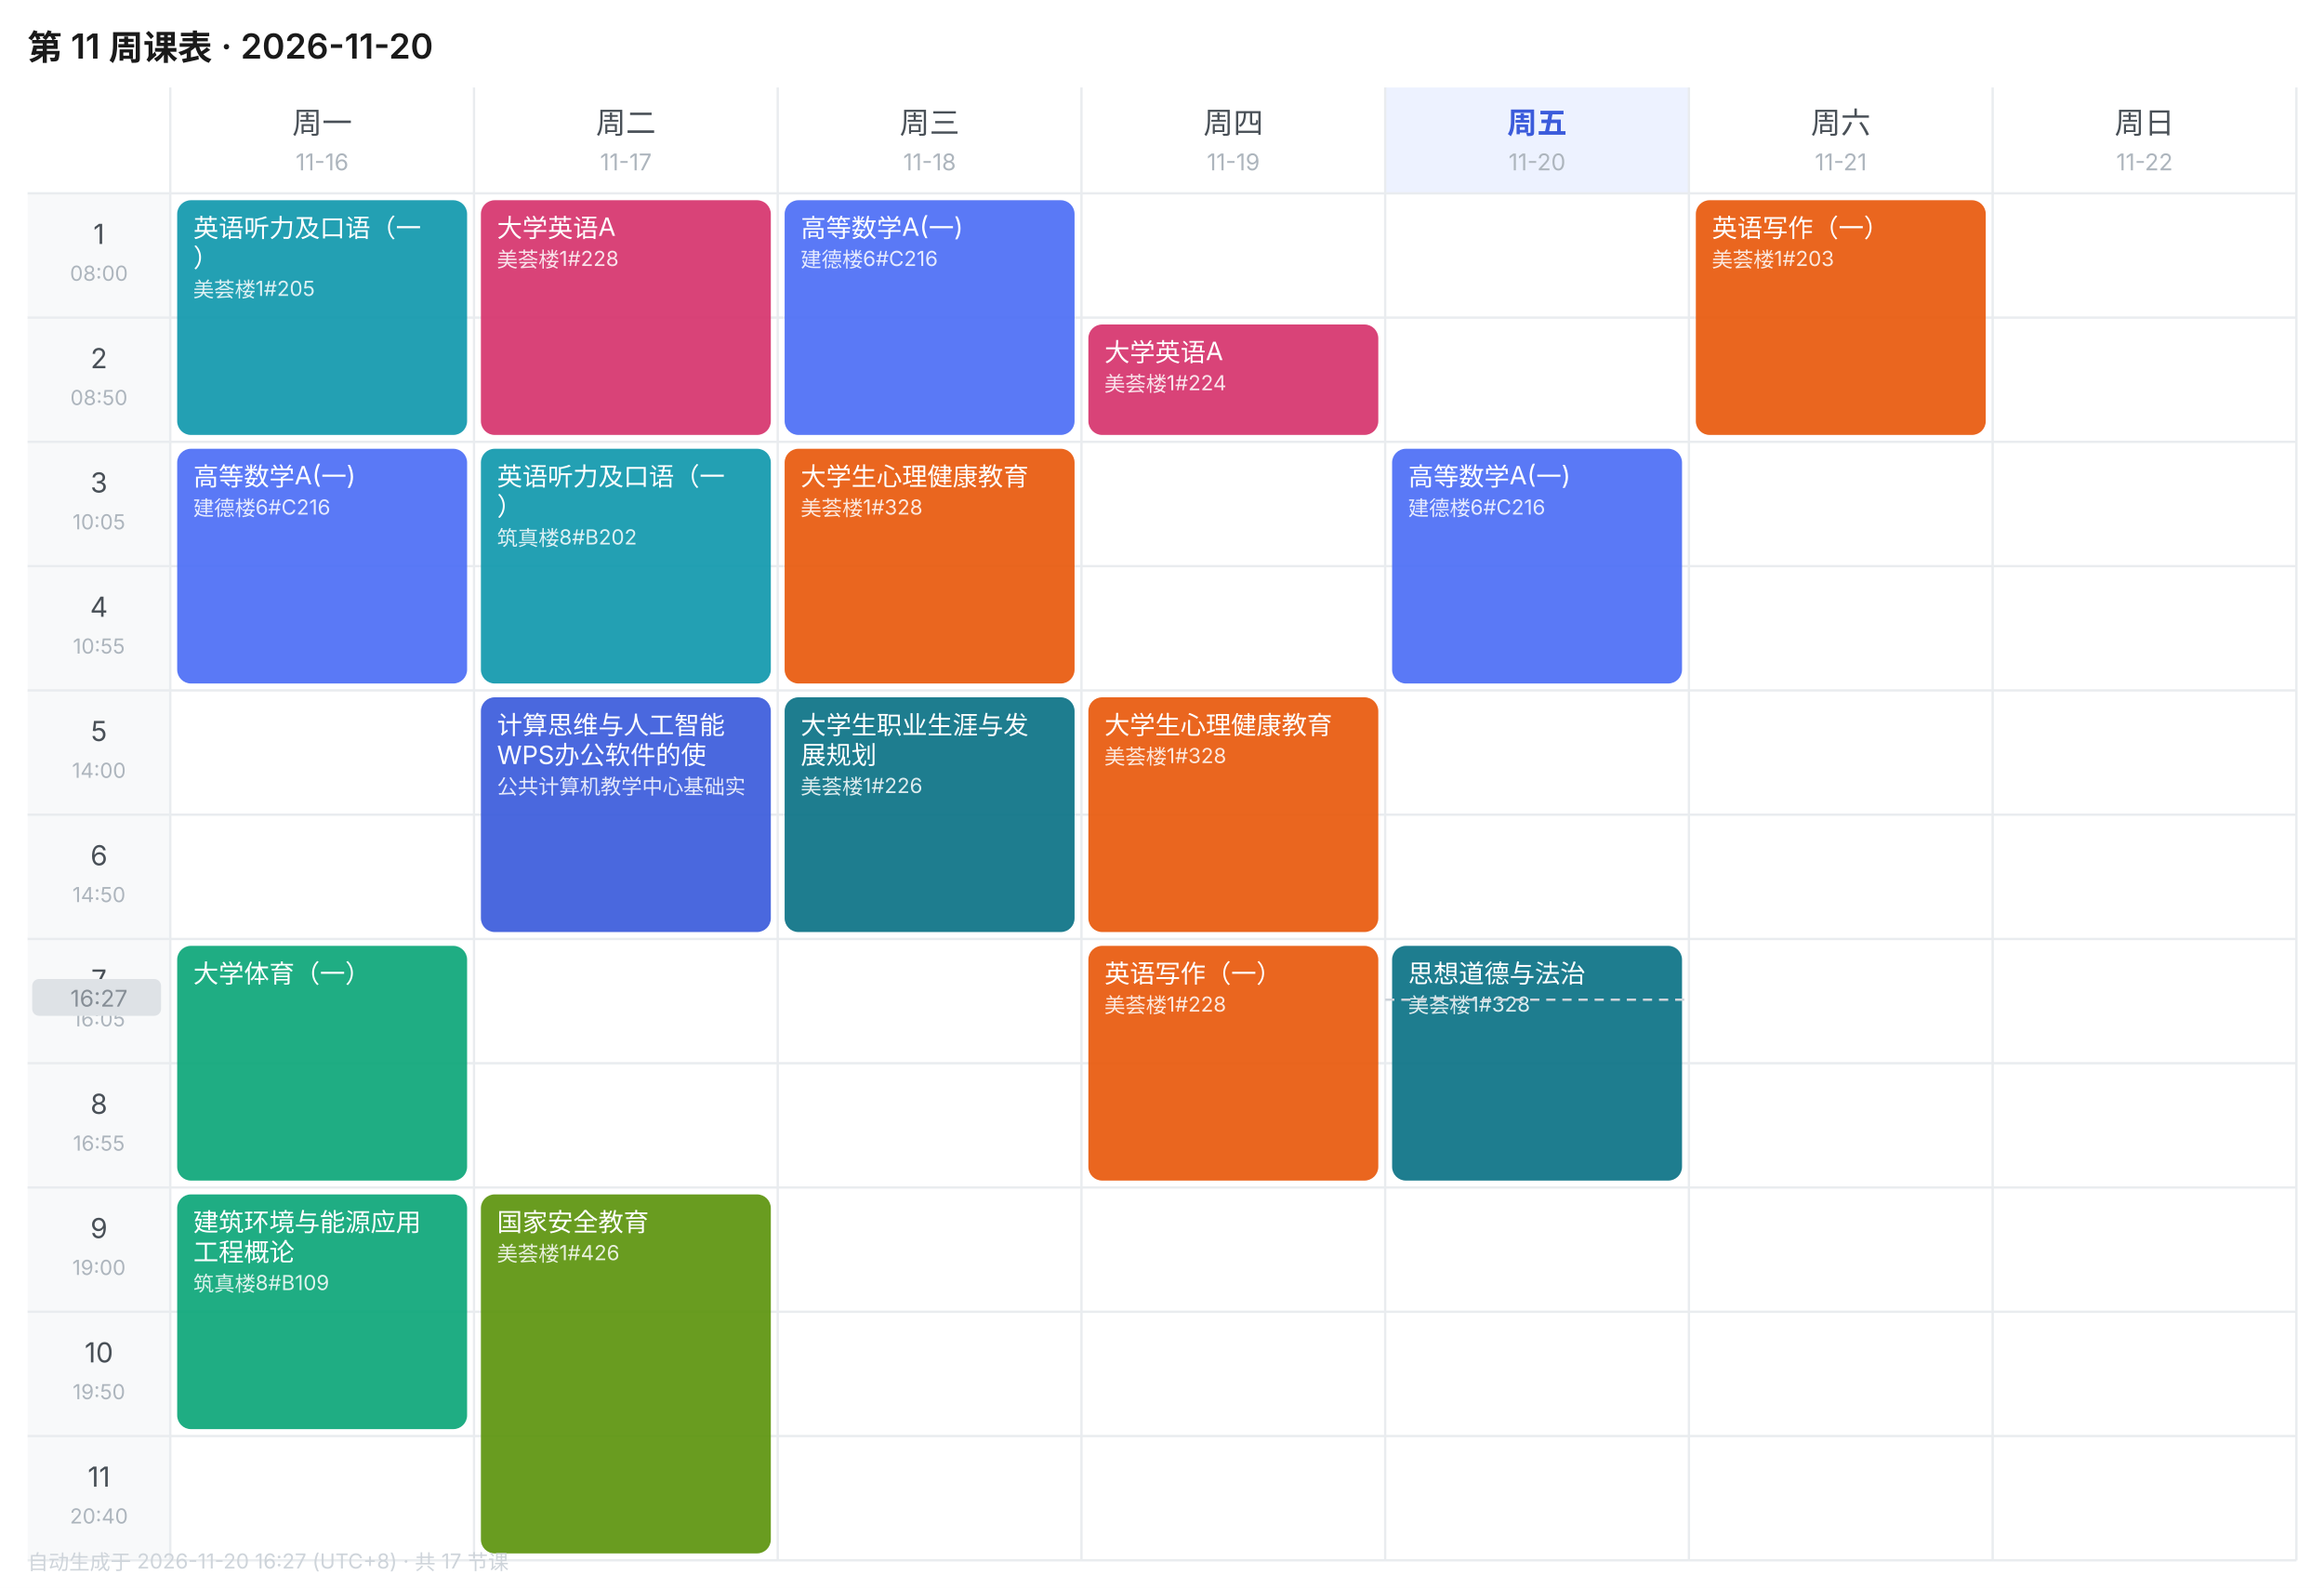
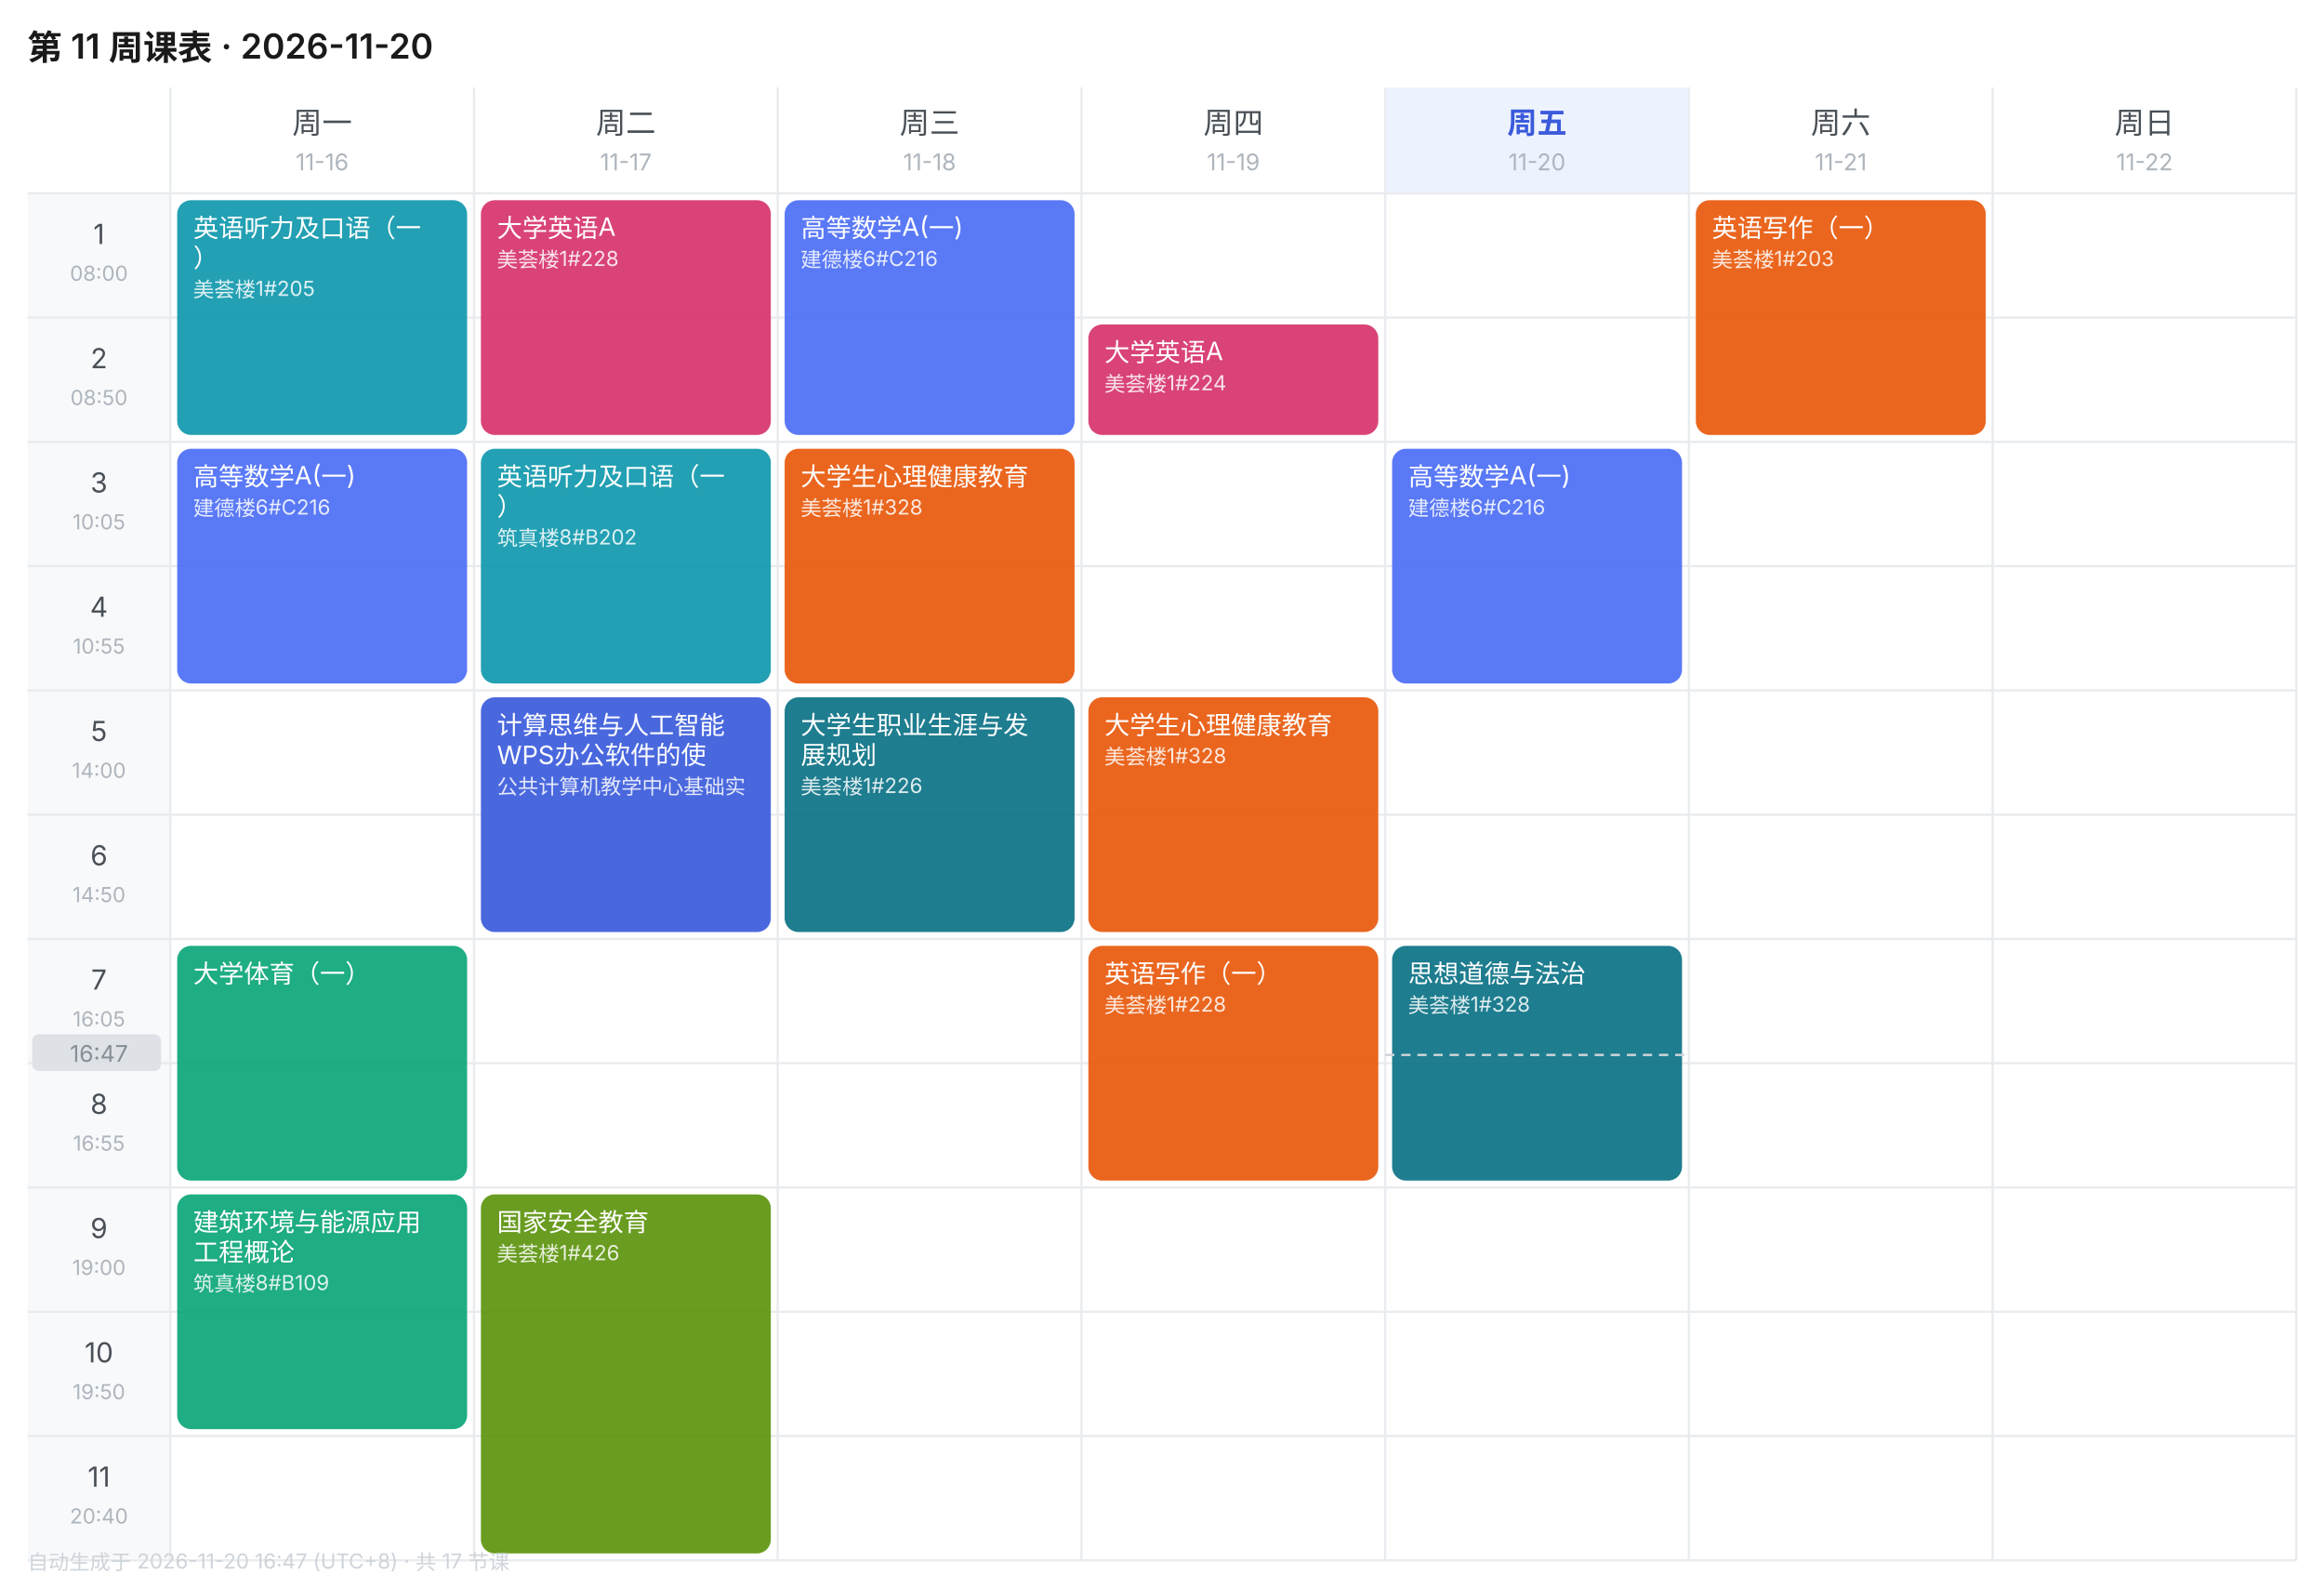
<svg xmlns="http://www.w3.org/2000/svg" width="1010" height="690" viewBox="0 0 1010 690" font-family="-apple-system,BlinkMacSystemFont,'Segoe UI','PingFang SC','Microsoft YaHei',sans-serif">
  <rect width="1010" height="690" fill="#FFFFFF" />
  <text x="12" y="26" font-size="15" font-weight="600" fill="#1A1A1A">第 11 周课表 · 2026-11-20</text>
  <text x="140.0" y="58" font-size="13" font-weight="400" text-anchor="middle" fill="#495057">周一</text>
  <text x="140.0" y="74" font-size="10" text-anchor="middle" fill="#ADB5BD">11-16</text>
  <text x="272.0" y="58" font-size="13" font-weight="400" text-anchor="middle" fill="#495057">周二</text>
  <text x="272.0" y="74" font-size="10" text-anchor="middle" fill="#ADB5BD">11-17</text>
  <text x="404.0" y="58" font-size="13" font-weight="400" text-anchor="middle" fill="#495057">周三</text>
  <text x="404.0" y="74" font-size="10" text-anchor="middle" fill="#ADB5BD">11-18</text>
  <text x="536.0" y="58" font-size="13" font-weight="400" text-anchor="middle" fill="#495057">周四</text>
  <text x="536.0" y="74" font-size="10" text-anchor="middle" fill="#ADB5BD">11-19</text>
  <rect x="602" y="38" width="132" height="46" fill="#EDF2FF" />
  <text x="668.0" y="58" font-size="13" font-weight="600" text-anchor="middle" fill="#3B5BDB">周五</text>
  <text x="668.0" y="74" font-size="10" text-anchor="middle" fill="#ADB5BD">11-20</text>
  <text x="800.0" y="58" font-size="13" font-weight="400" text-anchor="middle" fill="#495057">周六</text>
  <text x="800.0" y="74" font-size="10" text-anchor="middle" fill="#ADB5BD">11-21</text>
  <text x="932.0" y="58" font-size="13" font-weight="400" text-anchor="middle" fill="#495057">周日</text>
  <text x="932.0" y="74" font-size="10" text-anchor="middle" fill="#ADB5BD">11-22</text>
  <rect x="12" y="84" width="62" height="54" fill="#F8F9FA" />
  <text x="43.0" y="106" font-size="12" text-anchor="middle" fill="#495057">1</text>
  <text x="43.0" y="122" font-size="9" text-anchor="middle" fill="#ADB5BD">08:00</text>
  <line x1="12" y1="84" x2="998" y2="84" stroke="#E9ECEF" stroke-width="1" />
  <rect x="12" y="138" width="62" height="54" fill="#F8F9FA" />
  <text x="43.0" y="160" font-size="12" text-anchor="middle" fill="#495057">2</text>
  <text x="43.0" y="176" font-size="9" text-anchor="middle" fill="#ADB5BD">08:50</text>
  <line x1="12" y1="138" x2="998" y2="138" stroke="#E9ECEF" stroke-width="1" />
  <rect x="12" y="192" width="62" height="54" fill="#F8F9FA" />
  <text x="43.0" y="214" font-size="12" text-anchor="middle" fill="#495057">3</text>
  <text x="43.0" y="230" font-size="9" text-anchor="middle" fill="#ADB5BD">10:05</text>
  <line x1="12" y1="192" x2="998" y2="192" stroke="#E9ECEF" stroke-width="1" />
  <rect x="12" y="246" width="62" height="54" fill="#F8F9FA" />
  <text x="43.0" y="268" font-size="12" text-anchor="middle" fill="#495057">4</text>
  <text x="43.0" y="284" font-size="9" text-anchor="middle" fill="#ADB5BD">10:55</text>
  <line x1="12" y1="246" x2="998" y2="246" stroke="#E9ECEF" stroke-width="1" />
  <rect x="12" y="300" width="62" height="54" fill="#F8F9FA" />
  <text x="43.0" y="322" font-size="12" text-anchor="middle" fill="#495057">5</text>
  <text x="43.0" y="338" font-size="9" text-anchor="middle" fill="#ADB5BD">14:00</text>
  <line x1="12" y1="300" x2="998" y2="300" stroke="#E9ECEF" stroke-width="1" />
  <rect x="12" y="354" width="62" height="54" fill="#F8F9FA" />
  <text x="43.0" y="376" font-size="12" text-anchor="middle" fill="#495057">6</text>
  <text x="43.0" y="392" font-size="9" text-anchor="middle" fill="#ADB5BD">14:50</text>
  <line x1="12" y1="354" x2="998" y2="354" stroke="#E9ECEF" stroke-width="1" />
  <rect x="12" y="408" width="62" height="54" fill="#F8F9FA" />
  <text x="43.0" y="430" font-size="12" text-anchor="middle" fill="#495057">7</text>
  <text x="43.0" y="446" font-size="9" text-anchor="middle" fill="#ADB5BD">16:05</text>
  <line x1="12" y1="408" x2="998" y2="408" stroke="#E9ECEF" stroke-width="1" />
  <rect x="12" y="462" width="62" height="54" fill="#F8F9FA" />
  <text x="43.0" y="484" font-size="12" text-anchor="middle" fill="#495057">8</text>
  <text x="43.0" y="500" font-size="9" text-anchor="middle" fill="#ADB5BD">16:55</text>
  <line x1="12" y1="462" x2="998" y2="462" stroke="#E9ECEF" stroke-width="1" />
  <rect x="12" y="516" width="62" height="54" fill="#F8F9FA" />
  <text x="43.0" y="538" font-size="12" text-anchor="middle" fill="#495057">9</text>
  <text x="43.0" y="554" font-size="9" text-anchor="middle" fill="#ADB5BD">19:00</text>
  <line x1="12" y1="516" x2="998" y2="516" stroke="#E9ECEF" stroke-width="1" />
  <rect x="12" y="570" width="62" height="54" fill="#F8F9FA" />
  <text x="43.0" y="592" font-size="12" text-anchor="middle" fill="#495057">10</text>
  <text x="43.0" y="608" font-size="9" text-anchor="middle" fill="#ADB5BD">19:50</text>
  <line x1="12" y1="570" x2="998" y2="570" stroke="#E9ECEF" stroke-width="1" />
  <rect x="12" y="624" width="62" height="54" fill="#F8F9FA" />
  <text x="43.0" y="646" font-size="12" text-anchor="middle" fill="#495057">11</text>
  <text x="43.0" y="662" font-size="9" text-anchor="middle" fill="#ADB5BD">20:40</text>
  <line x1="12" y1="624" x2="998" y2="624" stroke="#E9ECEF" stroke-width="1" />
  <line x1="74" y1="38" x2="74" y2="678" stroke="#E9ECEF" stroke-width="1" />
  <line x1="206" y1="38" x2="206" y2="678" stroke="#E9ECEF" stroke-width="1" />
  <line x1="338" y1="38" x2="338" y2="678" stroke="#E9ECEF" stroke-width="1" />
  <line x1="470" y1="38" x2="470" y2="678" stroke="#E9ECEF" stroke-width="1" />
  <line x1="602" y1="38" x2="602" y2="678" stroke="#E9ECEF" stroke-width="1" />
  <line x1="734" y1="38" x2="734" y2="678" stroke="#E9ECEF" stroke-width="1" />
  <line x1="866" y1="38" x2="866" y2="678" stroke="#E9ECEF" stroke-width="1" />
  <line x1="998" y1="38" x2="998" y2="678" stroke="#E9ECEF" stroke-width="1" />
  <line x1="12" y1="678" x2="998" y2="678" stroke="#E9ECEF" stroke-width="1" />
  <rect x="77" y="87" width="126" height="102" rx="6" fill="#1098AD" opacity="0.92" />
  <text x="84" y="103" font-size="11" fill="#FFFFFF">英语听力及口语（一</text>
  <text x="84" y="116" font-size="11" fill="#FFFFFF">）</text>
  <text x="84" y="129" font-size="9" fill="#FFFFFF" opacity="0.85">美荟楼1#205</text>
  <rect x="77" y="195" width="126" height="102" rx="6" fill="#4C6EF5" opacity="0.92" />
  <text x="84" y="211" font-size="11" fill="#FFFFFF">高等数学A(一)</text>
  <text x="84" y="224" font-size="9" fill="#FFFFFF" opacity="0.85">建德楼6#C216</text>
  <rect x="77" y="411" width="126" height="102" rx="6" fill="#0CA678" opacity="0.92" />
  <text x="84" y="427" font-size="11" fill="#FFFFFF">大学体育（一）</text>
  <rect x="77" y="519" width="126" height="102" rx="6" fill="#0CA678" opacity="0.92" />
  <text x="84" y="535" font-size="11" fill="#FFFFFF">建筑环境与能源应用</text>
  <text x="84" y="548" font-size="11" fill="#FFFFFF">工程概论</text>
  <text x="84" y="561" font-size="9" fill="#FFFFFF" opacity="0.85">筑真楼8#B109</text>
  <rect x="209" y="87" width="126" height="102" rx="6" fill="#D6336C" opacity="0.92" />
  <text x="216" y="103" font-size="11" fill="#FFFFFF">大学英语A</text>
  <text x="216" y="116" font-size="9" fill="#FFFFFF" opacity="0.85">美荟楼1#228</text>
  <rect x="209" y="195" width="126" height="102" rx="6" fill="#1098AD" opacity="0.92" />
  <text x="216" y="211" font-size="11" fill="#FFFFFF">英语听力及口语（一</text>
  <text x="216" y="224" font-size="11" fill="#FFFFFF">）</text>
  <text x="216" y="237" font-size="9" fill="#FFFFFF" opacity="0.85">筑真楼8#B202</text>
  <rect x="209" y="303" width="126" height="102" rx="6" fill="#3B5BDB" opacity="0.92" />
  <text x="216" y="319" font-size="11" fill="#FFFFFF">计算思维与人工智能</text>
  <text x="216" y="332" font-size="11" fill="#FFFFFF">WPS办公软件的使</text>
  <text x="216" y="345" font-size="9" fill="#FFFFFF" opacity="0.85">公共计算机教学中心基础实</text>
  <rect x="209" y="519" width="126" height="156" rx="6" fill="#5C940D" opacity="0.92" />
  <text x="216" y="535" font-size="11" fill="#FFFFFF">国家安全教育</text>
  <text x="216" y="548" font-size="9" fill="#FFFFFF" opacity="0.85">美荟楼1#426</text>
  <rect x="341" y="87" width="126" height="102" rx="6" fill="#4C6EF5" opacity="0.92" />
  <text x="348" y="103" font-size="11" fill="#FFFFFF">高等数学A(一)</text>
  <text x="348" y="116" font-size="9" fill="#FFFFFF" opacity="0.85">建德楼6#C216</text>
  <rect x="341" y="195" width="126" height="102" rx="6" fill="#E8590C" opacity="0.92" />
  <text x="348" y="211" font-size="11" fill="#FFFFFF">大学生心理健康教育</text>
  <text x="348" y="224" font-size="9" fill="#FFFFFF" opacity="0.85">美荟楼1#328</text>
  <rect x="341" y="303" width="126" height="102" rx="6" fill="#0B7285" opacity="0.92" />
  <text x="348" y="319" font-size="11" fill="#FFFFFF">大学生职业生涯与发</text>
  <text x="348" y="332" font-size="11" fill="#FFFFFF">展规划</text>
  <text x="348" y="345" font-size="9" fill="#FFFFFF" opacity="0.85">美荟楼1#226</text>
  <rect x="473" y="141" width="126" height="48" rx="6" fill="#D6336C" opacity="0.92" />
  <text x="480" y="157" font-size="11" fill="#FFFFFF">大学英语A</text>
  <text x="480" y="170" font-size="9" fill="#FFFFFF" opacity="0.85">美荟楼1#224</text>
  <rect x="473" y="303" width="126" height="102" rx="6" fill="#E8590C" opacity="0.92" />
  <text x="480" y="319" font-size="11" fill="#FFFFFF">大学生心理健康教育</text>
  <text x="480" y="332" font-size="9" fill="#FFFFFF" opacity="0.85">美荟楼1#328</text>
  <rect x="473" y="411" width="126" height="102" rx="6" fill="#E8590C" opacity="0.92" />
  <text x="480" y="427" font-size="11" fill="#FFFFFF">英语写作（一）</text>
  <text x="480" y="440" font-size="9" fill="#FFFFFF" opacity="0.85">美荟楼1#228</text>
  <rect x="605" y="195" width="126" height="102" rx="6" fill="#4C6EF5" opacity="0.92" />
  <text x="612" y="211" font-size="11" fill="#FFFFFF">高等数学A(一)</text>
  <text x="612" y="224" font-size="9" fill="#FFFFFF" opacity="0.85">建德楼6#C216</text>
  <rect x="605" y="411" width="126" height="102" rx="6" fill="#0B7285" opacity="0.92" />
  <text x="612" y="427" font-size="11" fill="#FFFFFF">思想道德与法治</text>
  <text x="612" y="440" font-size="9" fill="#FFFFFF" opacity="0.85">美荟楼1#328</text>
  <rect x="737" y="87" width="126" height="102" rx="6" fill="#E8590C" opacity="0.92" />
  <text x="744" y="103" font-size="11" fill="#FFFFFF">英语写作（一）</text>
  <text x="744" y="116" font-size="9" fill="#FFFFFF" opacity="0.85">美荟楼1#203</text>
-   <line x1="602" y1="434.4" x2="734" y2="434.4" stroke="#CED4DA" stroke-width="1" stroke-dasharray="4 3" />
-   <rect x="14" y="425.4" width="56" height="16" rx="3" fill="#DEE2E6" />
-   <text x="43.0" y="437.4" font-size="10" text-anchor="middle" fill="#868E96">16:27</text>
-   <text x="12" y="682" font-size="9" fill="#CED4DA">自动生成于 2026-11-20 16:27 (UTC+8) · 共 17 节课</text>
+   <line x1="602" y1="458.4" x2="734" y2="458.4" stroke="#CED4DA" stroke-width="1" stroke-dasharray="4 3" />
+   <rect x="14" y="449.4" width="56" height="16" rx="3" fill="#DEE2E6" />
+   <text x="43.0" y="461.4" font-size="10" text-anchor="middle" fill="#868E96">16:47</text>
+   <text x="12" y="682" font-size="9" fill="#CED4DA">自动生成于 2026-11-20 16:47 (UTC+8) · 共 17 节课</text>
</svg>
